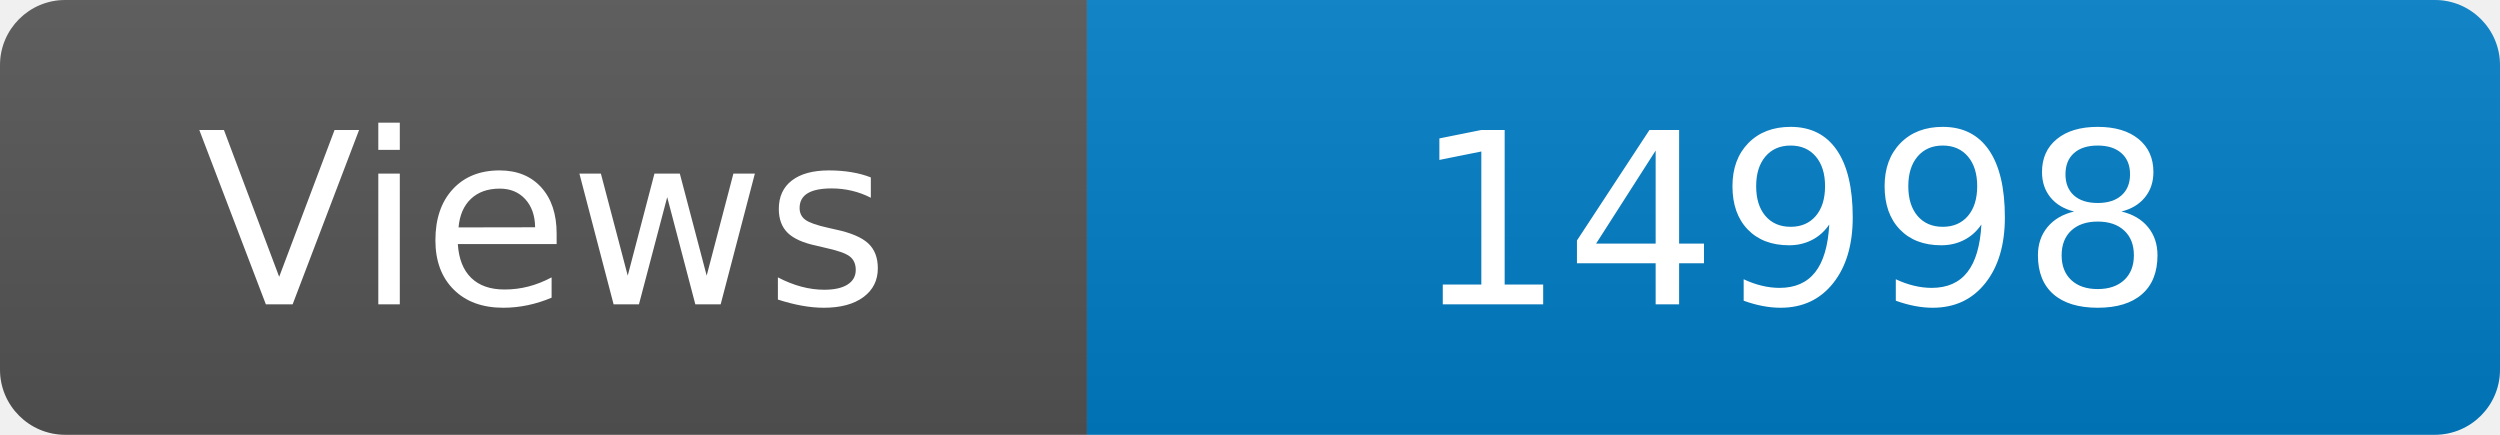
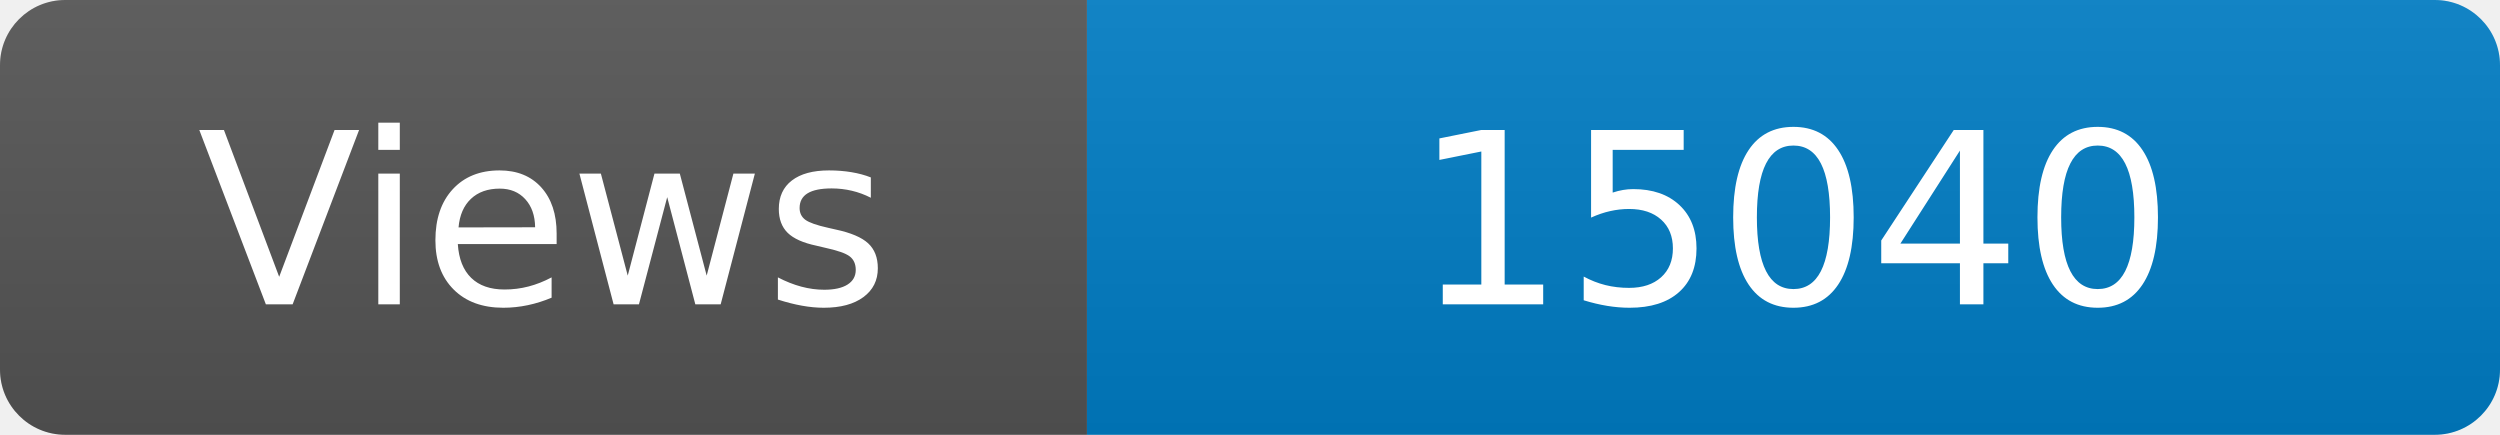
<svg xmlns="http://www.w3.org/2000/svg" width="115" height="20" role="img" aria-label="Maintained?: yes">
  <linearGradient id="s" x2="0" y2="100%">
    <stop offset="0" stop-color="#bbb" stop-opacity=".1" />
    <stop offset="1" stop-opacity=".1" />
  </linearGradient>
  <clipPath id="r">
    <rect width="115" height="20" rx="3" fill="#fff" />
  </clipPath>
  <g clip-path="url(#r)">
    <rect width="50" height="20" fill="#555" />
    <rect x="50" width="160" height="20" fill="#007ec6" />
    <rect width="115" height="20" fill="url(#s)" />
  </g>
  <g fill="#fff" text-anchor="middle" font-family="Verdana,Geneva,DejaVu Sans,sans-serif" font-size="110">
    <text x="250" y="140" transform="scale(.1)" fill="#fff">Views</text>
-     <text x="825" y="140" transform="scale(.1)" fill="#fff">14998</text>
+     <text x="825" y="140" transform="scale(.1)" fill="#fff">15040</text>
  </g>
</svg>
